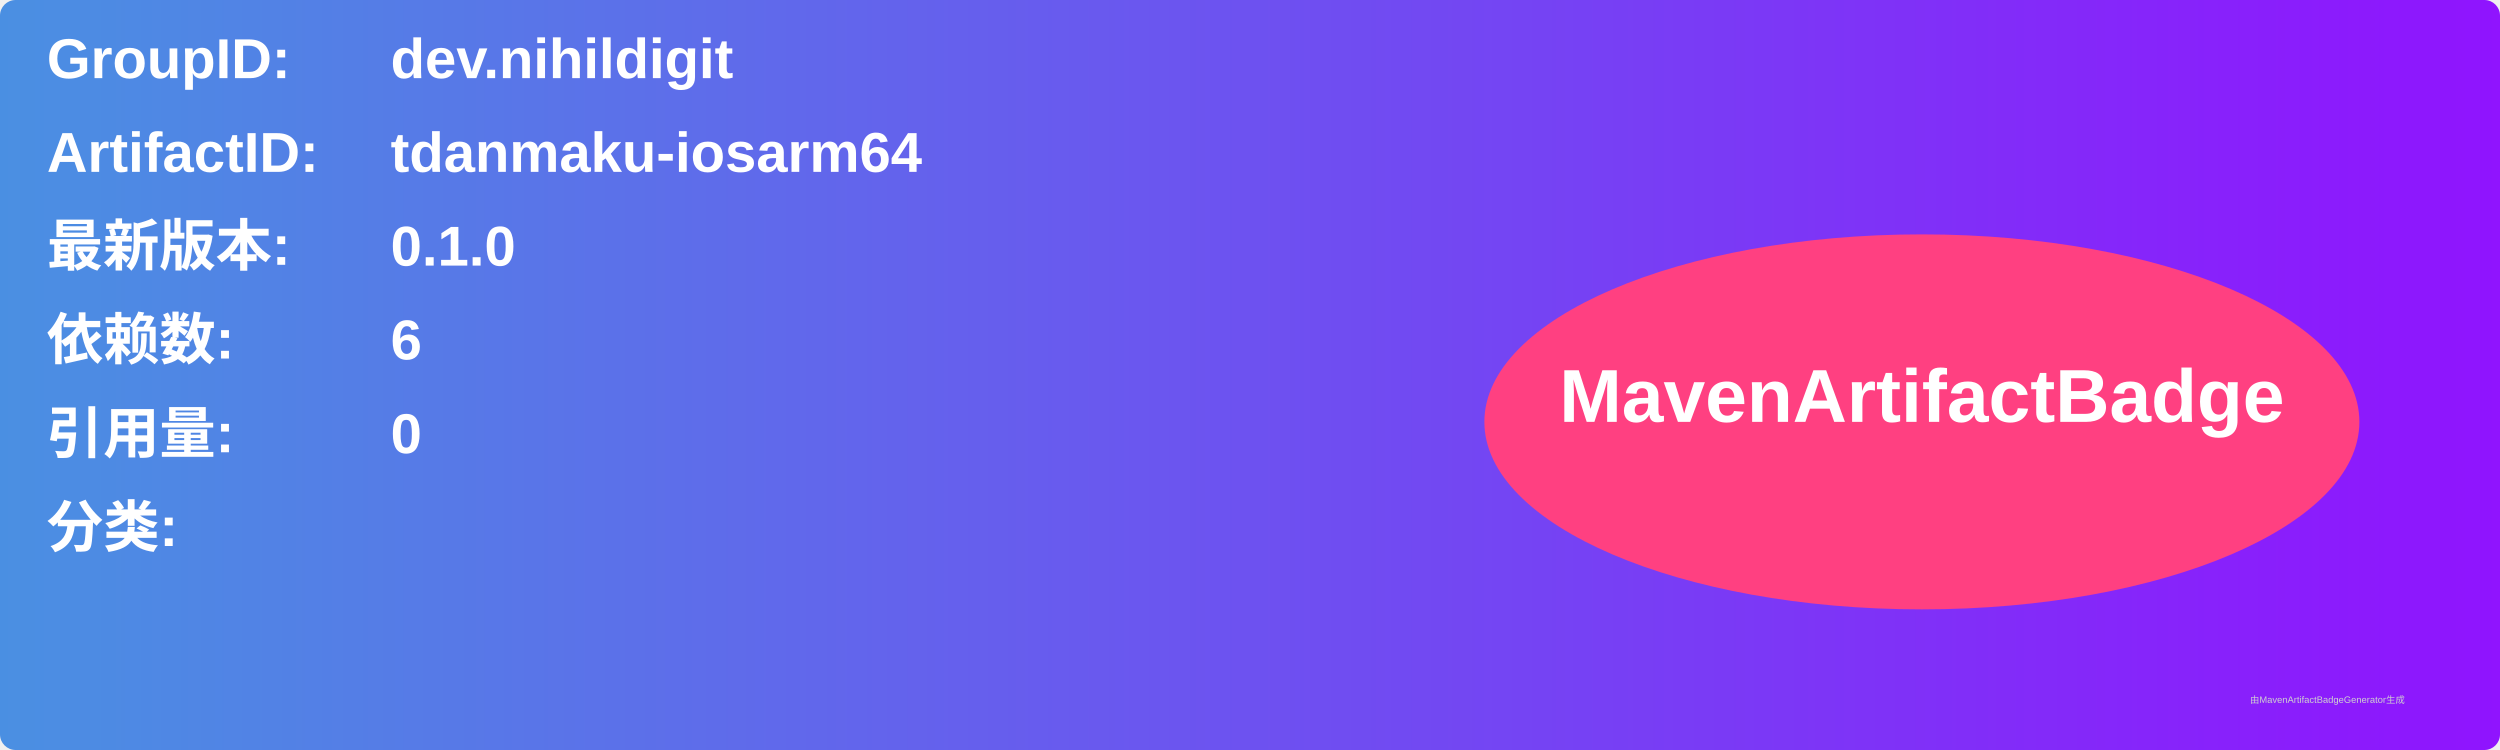
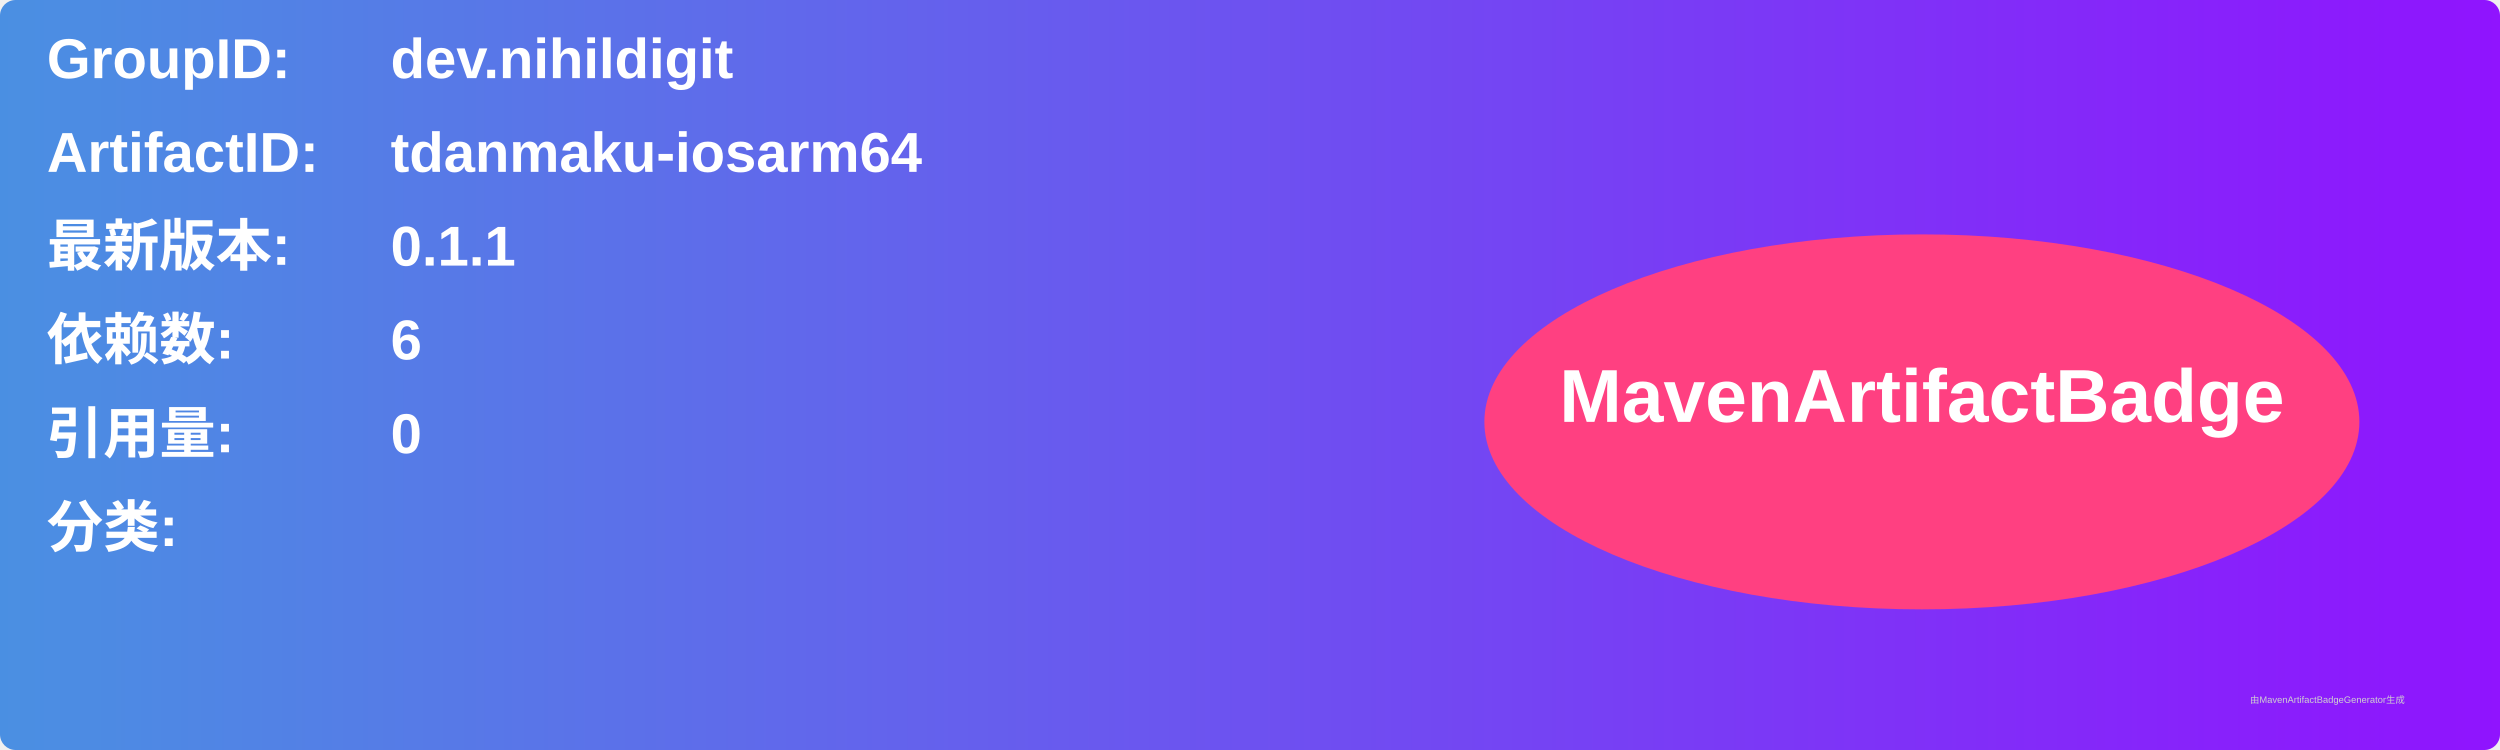
<svg xmlns="http://www.w3.org/2000/svg" width="800" height="240" viewBox="0 0 800 240">
  <linearGradient id="grad" x1="0%" y1="0%" x2="100%" y2="0%">
    <stop offset="0%" stop-color="#4a90e2" />
    <stop offset="100%" stop-color="#9013fe" />
  </linearGradient>
  <rect width="100%" height="100%" rx="5" ry="5" fill="url(#grad)" />
  <g transform="translate(15, 15)">
    <text x="0" y="10" font-family="Arial" font-size="18" fill="white" font-weight="bold" width="260">GroupID:</text>
    <text x="110" y="10" font-family="Arial" font-size="18" fill="white" font-weight="bold" width="460">dev.nihildigit</text>
    <text x="0" y="40" font-family="Arial" font-size="18" fill="white" font-weight="bold" width="260">ArtifactID:</text>
    <text x="110" y="40" font-family="Arial" font-size="18" fill="white" font-weight="bold" width="460">tdanmaku-iosarm64</text>
    <text x="0" y="70" font-family="Arial" font-size="18" fill="white" font-weight="bold">最新版本:</text>
    <text x="110" y="70" font-family="Arial" font-size="18" fill="white" font-weight="bold">
-       <tspan font-weight="bold">0.1.0</tspan>
+       <tspan font-weight="bold">0.1.1</tspan>
    </text>
    <text x="0" y="100" font-family="Arial" font-size="18" fill="white" font-weight="bold">依赖数: </text>
    <text x="110" y="100" font-family="Arial" font-size="18" fill="white">
      <tspan font-weight="bold">6</tspan>
    </text>
    <text x="0" y="130" font-family="Arial" font-size="18" fill="white" font-weight="bold">引用量: </text>
    <text x="110" y="130" font-family="Arial" font-size="18" fill="white">
      <tspan font-weight="bold">0</tspan>
    </text>
    <text x="0" y="160" font-family="Arial" font-size="18" fill="white" font-weight="bold">分类:</text>
    <text x="10" y="190" font-family="Arial" font-size="10" fill="white">
      <tspan font-weight="bold" />
    </text>
    <ellipse cx="600" cy="120" rx="140" ry="60" fill="#ff4081" />
    <text x="600" y="120" text-anchor="middle" font-family="Arial" font-size="24" fill="white" font-weight="bold">MavenArtifactBadge</text>
  </g>
  <text x="720" y="225" font-family="Arial" font-size="3" fill="#d0d0d0">由MavenArtifactBadgeGenerator生成</text>
</svg>
